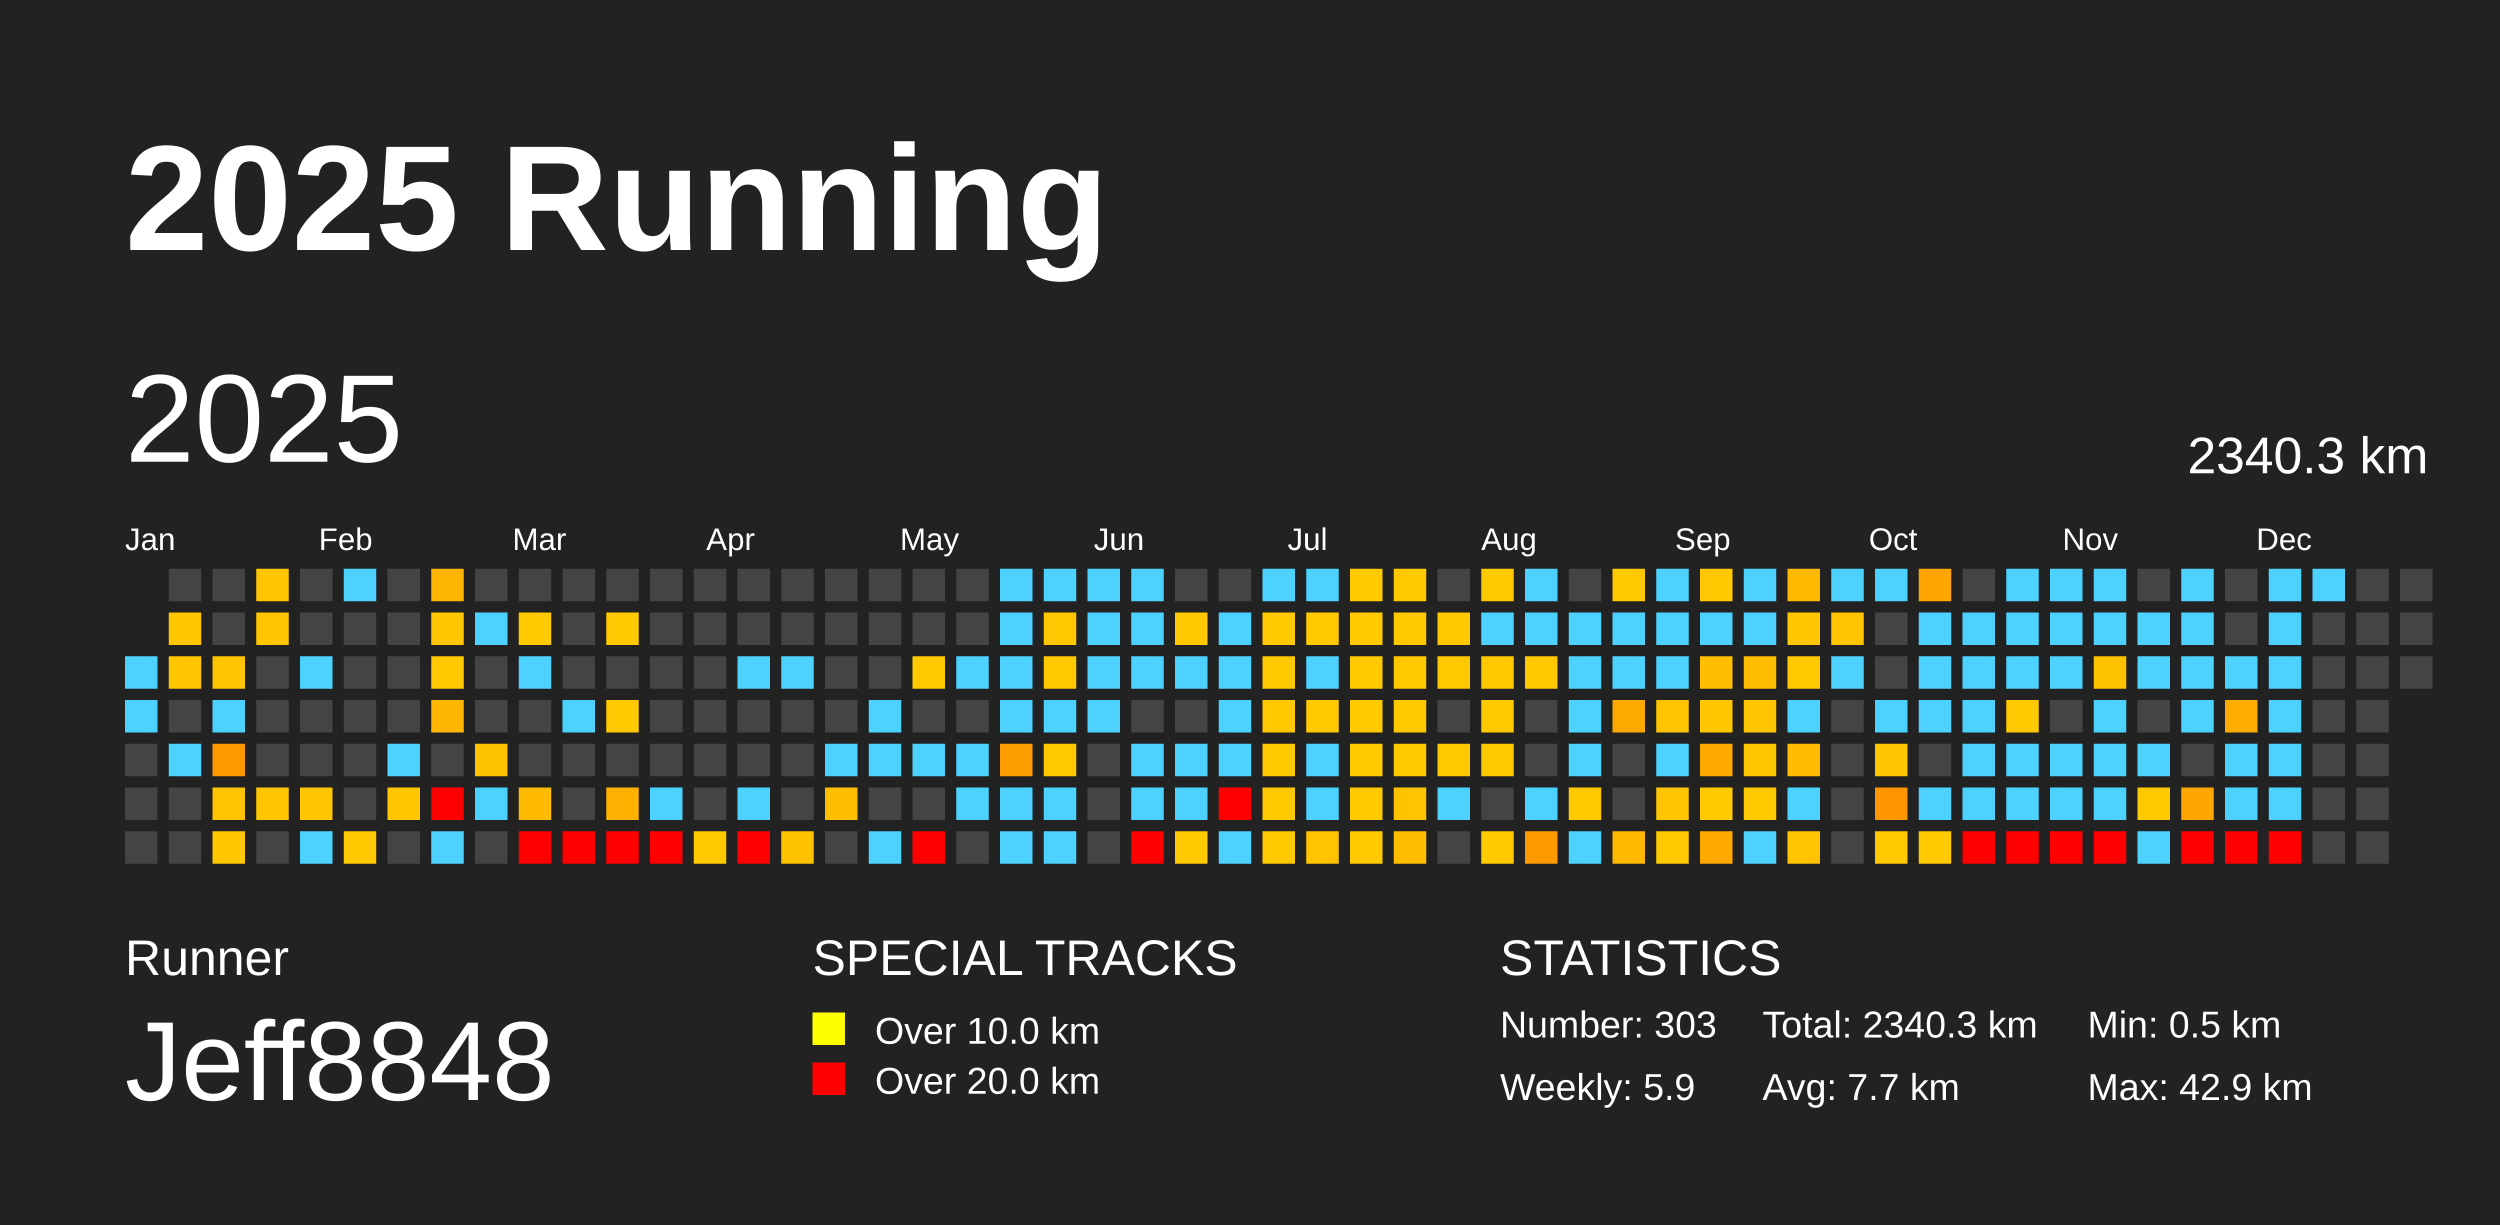
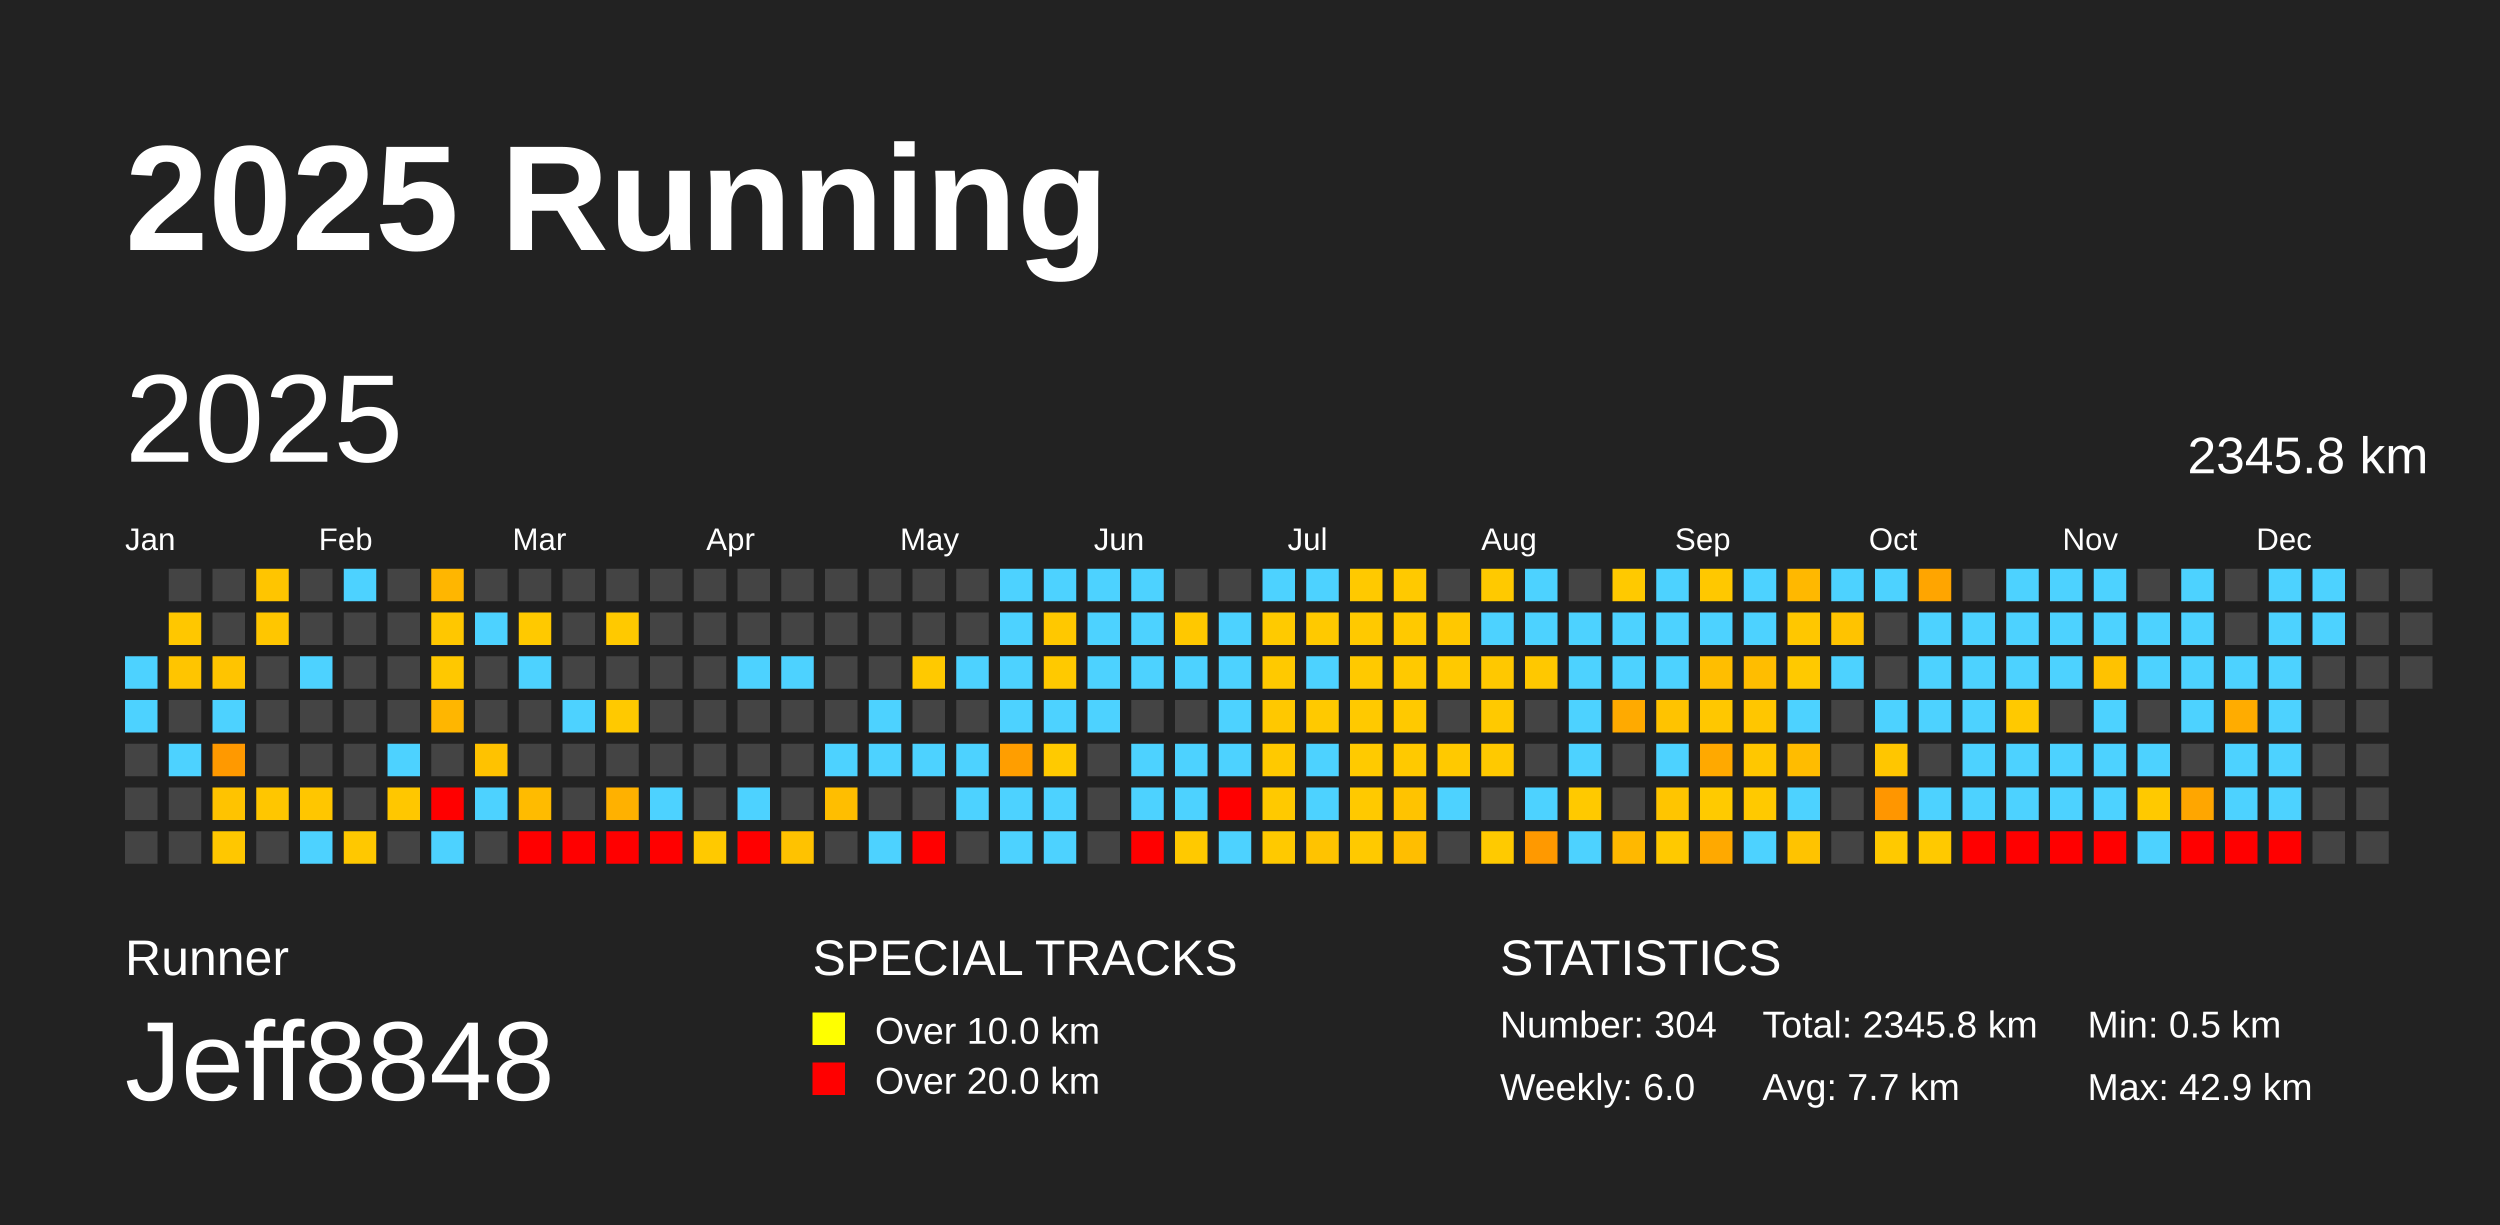
<svg xmlns="http://www.w3.org/2000/svg" baseProfile="full" height="98mm" version="1.1" viewBox="0,0,200,98" width="200mm">
  <defs />
  <rect fill="#222222" height="98" width="200" x="0" y="0" />
  <text fill="#FFFFFF" style="font-size:12px; font-family:Arial; font-weight:bold;" x="10" y="20">2025 Running</text>
  <text fill="#FFFFFF" style="font-size:4px; font-family:Arial" x="10" y="78">Runner</text>
  <text fill="#FFFFFF" style="font-size:9px; font-family:Arial" x="10" y="88">Jeff8848</text>
  <text fill="#FFFFFF" style="font-size:4px; font-family:Arial" x="65" y="78">SPECIAL TRACKS</text>
  <rect fill="yellow" height="2.6" width="2.6" x="65" y="81" />
  <text fill="#FFFFFF" style="font-size:3px; font-family:Arial" x="70" y="83.5">Over 10.0 km</text>
  <rect fill="red" height="2.6" width="2.6" x="65" y="85" />
  <text fill="#FFFFFF" style="font-size:3px; font-family:Arial" x="70" y="87.5">Over 20.0 km</text>
  <text fill="#FFFFFF" style="font-size:4px; font-family:Arial" x="120" y="78">STATISTICS</text>
-   <text fill="#FFFFFF" style="font-size:3px; font-family:Arial" x="120" y="83">Number: 303</text>
-   <text fill="#FFFFFF" style="font-size:3px; font-family:Arial" x="120" y="88">Weekly: 5.9</text>
-   <text fill="#FFFFFF" style="font-size:3px; font-family:Arial" x="141" y="83">Total: 2340.3 km</text>
+   <text fill="#FFFFFF" style="font-size:3px; font-family:Arial" x="120" y="83">Number: 304</text>
+   <text fill="#FFFFFF" style="font-size:3px; font-family:Arial" x="120" y="88">Weekly: 6.0</text>
+   <text fill="#FFFFFF" style="font-size:3px; font-family:Arial" x="141" y="83">Total: 2345.8 km</text>
  <text fill="#FFFFFF" style="font-size:3px; font-family:Arial" x="141" y="88">Avg: 7.7 km</text>
  <text fill="#FFFFFF" style="font-size:3px; font-family:Arial" x="167" y="83">Min: 0.5 km</text>
  <text fill="#FFFFFF" style="font-size:3px; font-family:Arial" x="167" y="88">Max: 42.9 km</text>
  <text dominant-baseline="hanging" fill="#FFFFFF" style="font-size:10.0px; font-family:Arial;" x="10" y="30">2025</text>
-   <text dominant-baseline="hanging" fill="#FFFFFF" style="font-size:4.125px; font-family:Arial;" x="175" y="35">2340.3 km</text>
+   <text dominant-baseline="hanging" fill="#FFFFFF" style="font-size:4.125px; font-family:Arial;" x="175" y="35">2345.8 km</text>
  <text fill="#FFFFFF" style="font-size:2.5px; font-family:Arial" x="10.0" y="44">Jan</text>
  <text fill="#FFFFFF" style="font-size:2.5px; font-family:Arial" x="25.5" y="44">Feb</text>
  <text fill="#FFFFFF" style="font-size:2.5px; font-family:Arial" x="41.0" y="44">Mar</text>
  <text fill="#FFFFFF" style="font-size:2.5px; font-family:Arial" x="56.5" y="44">Apr</text>
  <text fill="#FFFFFF" style="font-size:2.5px; font-family:Arial" x="72.0" y="44">May</text>
  <text fill="#FFFFFF" style="font-size:2.5px; font-family:Arial" x="87.5" y="44">Jun</text>
  <text fill="#FFFFFF" style="font-size:2.5px; font-family:Arial" x="103.0" y="44">Jul</text>
  <text fill="#FFFFFF" style="font-size:2.5px; font-family:Arial" x="118.5" y="44">Aug</text>
  <text fill="#FFFFFF" style="font-size:2.5px; font-family:Arial" x="134.0" y="44">Sep</text>
  <text fill="#FFFFFF" style="font-size:2.5px; font-family:Arial" x="149.5" y="44">Oct</text>
  <text fill="#FFFFFF" style="font-size:2.5px; font-family:Arial" x="165.0" y="44">Nov</text>
  <text fill="#FFFFFF" style="font-size:2.5px; font-family:Arial" x="180.5" y="44">Dec</text>
  <rect fill="#4dd2ff" height="2.6" width="2.6" x="10.0" y="52.5" />
  <rect fill="#4dd2ff" height="2.6" width="2.6" x="10.0" y="56.0" />
  <rect fill="#444444" height="2.6" width="2.6" x="10.0" y="59.5" />
  <rect fill="#444444" height="2.6" width="2.6" x="10.0" y="63.0" />
  <rect fill="#444444" height="2.6" width="2.6" x="10.0" y="66.5" />
  <rect fill="#444444" height="2.6" width="2.6" x="13.5" y="45.5" />
  <rect fill="#ffc700" height="2.6" width="2.6" x="13.5" y="49.0" />
  <rect fill="#ffc500" height="2.6" width="2.6" x="13.5" y="52.5" />
  <rect fill="#444444" height="2.6" width="2.6" x="13.5" y="56.0" />
  <rect fill="#4dd2ff" height="2.6" width="2.6" x="13.5" y="59.5" />
  <rect fill="#444444" height="2.6" width="2.6" x="13.5" y="63.0" />
  <rect fill="#444444" height="2.6" width="2.6" x="13.5" y="66.5" />
  <rect fill="#444444" height="2.6" width="2.6" x="17.0" y="45.5" />
  <rect fill="#444444" height="2.6" width="2.6" x="17.0" y="49.0" />
  <rect fill="#ffc400" height="2.6" width="2.6" x="17.0" y="52.5" />
  <rect fill="#4dd2ff" height="2.6" width="2.6" x="17.0" y="56.0" />
  <rect fill="#ff9900" height="2.6" width="2.6" x="17.0" y="59.5" />
  <rect fill="#ffc300" height="2.6" width="2.6" x="17.0" y="63.0" />
  <rect fill="#ffc700" height="2.6" width="2.6" x="17.0" y="66.5" />
  <rect fill="#ffc500" height="2.6" width="2.6" x="20.5" y="45.5" />
  <rect fill="#ffc600" height="2.6" width="2.6" x="20.5" y="49.0" />
  <rect fill="#444444" height="2.6" width="2.6" x="20.5" y="52.5" />
  <rect fill="#444444" height="2.6" width="2.6" x="20.5" y="56.0" />
  <rect fill="#444444" height="2.6" width="2.6" x="20.5" y="59.5" />
  <rect fill="#ffc600" height="2.6" width="2.6" x="20.5" y="63.0" />
  <rect fill="#444444" height="2.6" width="2.6" x="20.5" y="66.5" />
  <rect fill="#444444" height="2.6" width="2.6" x="24.0" y="45.5" />
  <rect fill="#444444" height="2.6" width="2.6" x="24.0" y="49.0" />
  <rect fill="#4dd2ff" height="2.6" width="2.6" x="24.0" y="52.5" />
  <rect fill="#444444" height="2.6" width="2.6" x="24.0" y="56.0" />
  <rect fill="#444444" height="2.6" width="2.6" x="24.0" y="59.5" />
  <rect fill="#ffc600" height="2.6" width="2.6" x="24.0" y="63.0" />
  <rect fill="#4dd2ff" height="2.6" width="2.6" x="24.0" y="66.5" />
  <rect fill="#4dd2ff" height="2.6" width="2.6" x="27.5" y="45.5" />
  <rect fill="#444444" height="2.6" width="2.6" x="27.5" y="49.0" />
  <rect fill="#444444" height="2.6" width="2.6" x="27.5" y="52.5" />
  <rect fill="#444444" height="2.6" width="2.6" x="27.5" y="56.0" />
  <rect fill="#444444" height="2.6" width="2.6" x="27.5" y="59.5" />
  <rect fill="#444444" height="2.6" width="2.6" x="27.5" y="63.0" />
  <rect fill="#ffc800" height="2.6" width="2.6" x="27.5" y="66.5" />
  <rect fill="#444444" height="2.6" width="2.6" x="31.0" y="45.5" />
  <rect fill="#444444" height="2.6" width="2.6" x="31.0" y="49.0" />
  <rect fill="#444444" height="2.6" width="2.6" x="31.0" y="52.5" />
  <rect fill="#444444" height="2.6" width="2.6" x="31.0" y="56.0" />
  <rect fill="#4dd2ff" height="2.6" width="2.6" x="31.0" y="59.5" />
  <rect fill="#ffc700" height="2.6" width="2.6" x="31.0" y="63.0" />
  <rect fill="#444444" height="2.6" width="2.6" x="31.0" y="66.5" />
  <rect fill="#ffb600" height="2.6" width="2.6" x="34.5" y="45.5" />
  <rect fill="#ffc700" height="2.6" width="2.6" x="34.5" y="49.0" />
  <rect fill="#ffc800" height="2.6" width="2.6" x="34.5" y="52.5" />
  <rect fill="#ffb600" height="2.6" width="2.6" x="34.5" y="56.0" />
  <rect fill="#444444" height="2.6" width="2.6" x="34.5" y="59.5" />
  <rect fill="red" height="2.6" width="2.6" x="34.5" y="63.0" />
  <rect fill="#4dd2ff" height="2.6" width="2.6" x="34.5" y="66.5" />
  <rect fill="#444444" height="2.6" width="2.6" x="38.0" y="45.5" />
  <rect fill="#4dd2ff" height="2.6" width="2.6" x="38.0" y="49.0" />
  <rect fill="#444444" height="2.6" width="2.6" x="38.0" y="52.5" />
  <rect fill="#444444" height="2.6" width="2.6" x="38.0" y="56.0" />
  <rect fill="#ffc200" height="2.6" width="2.6" x="38.0" y="59.5" />
  <rect fill="#4dd2ff" height="2.6" width="2.6" x="38.0" y="63.0" />
  <rect fill="#444444" height="2.6" width="2.6" x="38.0" y="66.5" />
  <rect fill="#444444" height="2.6" width="2.6" x="41.5" y="45.5" />
  <rect fill="#ffc900" height="2.6" width="2.6" x="41.5" y="49.0" />
  <rect fill="#4dd2ff" height="2.6" width="2.6" x="41.5" y="52.5" />
  <rect fill="#444444" height="2.6" width="2.6" x="41.5" y="56.0" />
  <rect fill="#444444" height="2.6" width="2.6" x="41.5" y="59.5" />
  <rect fill="#ffbb00" height="2.6" width="2.6" x="41.5" y="63.0" />
  <rect fill="red" height="2.6" width="2.6" x="41.5" y="66.5" />
  <rect fill="#444444" height="2.6" width="2.6" x="45.0" y="45.5" />
  <rect fill="#444444" height="2.6" width="2.6" x="45.0" y="49.0" />
  <rect fill="#444444" height="2.6" width="2.6" x="45.0" y="52.5" />
  <rect fill="#4dd2ff" height="2.6" width="2.6" x="45.0" y="56.0" />
  <rect fill="#444444" height="2.6" width="2.6" x="45.0" y="59.5" />
  <rect fill="#444444" height="2.6" width="2.6" x="45.0" y="63.0" />
  <rect fill="red" height="2.6" width="2.6" x="45.0" y="66.5" />
  <rect fill="#444444" height="2.6" width="2.6" x="48.5" y="45.5" />
  <rect fill="#ffc900" height="2.6" width="2.6" x="48.5" y="49.0" />
  <rect fill="#444444" height="2.6" width="2.6" x="48.5" y="52.5" />
  <rect fill="#ffc900" height="2.6" width="2.6" x="48.5" y="56.0" />
  <rect fill="#444444" height="2.6" width="2.6" x="48.5" y="59.5" />
  <rect fill="#ffb100" height="2.6" width="2.6" x="48.5" y="63.0" />
  <rect fill="red" height="2.6" width="2.6" x="48.5" y="66.5" />
  <rect fill="#444444" height="2.6" width="2.6" x="52.0" y="45.5" />
  <rect fill="#444444" height="2.6" width="2.6" x="52.0" y="49.0" />
  <rect fill="#444444" height="2.6" width="2.6" x="52.0" y="52.5" />
  <rect fill="#444444" height="2.6" width="2.6" x="52.0" y="56.0" />
  <rect fill="#444444" height="2.6" width="2.6" x="52.0" y="59.5" />
  <rect fill="#4dd2ff" height="2.6" width="2.6" x="52.0" y="63.0" />
  <rect fill="red" height="2.6" width="2.6" x="52.0" y="66.5" />
  <rect fill="#444444" height="2.6" width="2.6" x="55.5" y="45.5" />
  <rect fill="#444444" height="2.6" width="2.6" x="55.5" y="49.0" />
  <rect fill="#444444" height="2.6" width="2.6" x="55.5" y="52.5" />
  <rect fill="#444444" height="2.6" width="2.6" x="55.5" y="56.0" />
  <rect fill="#444444" height="2.6" width="2.6" x="55.5" y="59.5" />
  <rect fill="#444444" height="2.6" width="2.6" x="55.5" y="63.0" />
  <rect fill="#ffc900" height="2.6" width="2.6" x="55.5" y="66.5" />
  <rect fill="#444444" height="2.6" width="2.6" x="59.0" y="45.5" />
  <rect fill="#444444" height="2.6" width="2.6" x="59.0" y="49.0" />
  <rect fill="#4dd2ff" height="2.6" width="2.6" x="59.0" y="52.5" />
  <rect fill="#444444" height="2.6" width="2.6" x="59.0" y="56.0" />
  <rect fill="#444444" height="2.6" width="2.6" x="59.0" y="59.5" />
  <rect fill="#4dd2ff" height="2.6" width="2.6" x="59.0" y="63.0" />
  <rect fill="red" height="2.6" width="2.6" x="59.0" y="66.5" />
  <rect fill="#444444" height="2.6" width="2.6" x="62.5" y="45.5" />
  <rect fill="#444444" height="2.6" width="2.6" x="62.5" y="49.0" />
  <rect fill="#4dd2ff" height="2.6" width="2.6" x="62.5" y="52.5" />
  <rect fill="#444444" height="2.6" width="2.6" x="62.5" y="56.0" />
  <rect fill="#444444" height="2.6" width="2.6" x="62.5" y="59.5" />
  <rect fill="#444444" height="2.6" width="2.6" x="62.5" y="63.0" />
  <rect fill="#ffc200" height="2.6" width="2.6" x="62.5" y="66.5" />
  <rect fill="#444444" height="2.6" width="2.6" x="66.0" y="45.5" />
  <rect fill="#444444" height="2.6" width="2.6" x="66.0" y="49.0" />
  <rect fill="#444444" height="2.6" width="2.6" x="66.0" y="52.5" />
  <rect fill="#444444" height="2.6" width="2.6" x="66.0" y="56.0" />
  <rect fill="#4dd2ff" height="2.6" width="2.6" x="66.0" y="59.5" />
  <rect fill="#ffbe00" height="2.6" width="2.6" x="66.0" y="63.0" />
  <rect fill="#444444" height="2.6" width="2.6" x="66.0" y="66.5" />
  <rect fill="#444444" height="2.6" width="2.6" x="69.5" y="45.5" />
  <rect fill="#444444" height="2.6" width="2.6" x="69.5" y="49.0" />
  <rect fill="#444444" height="2.6" width="2.6" x="69.5" y="52.5" />
  <rect fill="#4dd2ff" height="2.6" width="2.6" x="69.5" y="56.0" />
  <rect fill="#4dd2ff" height="2.6" width="2.6" x="69.5" y="59.5" />
  <rect fill="#444444" height="2.6" width="2.6" x="69.5" y="63.0" />
  <rect fill="#4dd2ff" height="2.6" width="2.6" x="69.5" y="66.5" />
  <rect fill="#444444" height="2.6" width="2.6" x="73.0" y="45.5" />
  <rect fill="#444444" height="2.6" width="2.6" x="73.0" y="49.0" />
  <rect fill="#ffc900" height="2.6" width="2.6" x="73.0" y="52.5" />
  <rect fill="#444444" height="2.6" width="2.6" x="73.0" y="56.0" />
  <rect fill="#4dd2ff" height="2.6" width="2.6" x="73.0" y="59.5" />
  <rect fill="#444444" height="2.6" width="2.6" x="73.0" y="63.0" />
  <rect fill="red" height="2.6" width="2.6" x="73.0" y="66.5" />
  <rect fill="#444444" height="2.6" width="2.6" x="76.5" y="45.5" />
  <rect fill="#444444" height="2.6" width="2.6" x="76.5" y="49.0" />
  <rect fill="#4dd2ff" height="2.6" width="2.6" x="76.5" y="52.5" />
  <rect fill="#444444" height="2.6" width="2.6" x="76.5" y="56.0" />
  <rect fill="#4dd2ff" height="2.6" width="2.6" x="76.5" y="59.5" />
  <rect fill="#4dd2ff" height="2.6" width="2.6" x="76.5" y="63.0" />
  <rect fill="#444444" height="2.6" width="2.6" x="76.5" y="66.5" />
  <rect fill="#4dd2ff" height="2.6" width="2.6" x="80.0" y="45.5" />
  <rect fill="#4dd2ff" height="2.6" width="2.6" x="80.0" y="49.0" />
  <rect fill="#4dd2ff" height="2.6" width="2.6" x="80.0" y="52.5" />
  <rect fill="#4dd2ff" height="2.6" width="2.6" x="80.0" y="56.0" />
  <rect fill="#ff9e00" height="2.6" width="2.6" x="80.0" y="59.5" />
  <rect fill="#4dd2ff" height="2.6" width="2.6" x="80.0" y="63.0" />
  <rect fill="#4dd2ff" height="2.6" width="2.6" x="80.0" y="66.5" />
  <rect fill="#4dd2ff" height="2.6" width="2.6" x="83.5" y="45.5" />
  <rect fill="#ffc800" height="2.6" width="2.6" x="83.5" y="49.0" />
  <rect fill="#ffc900" height="2.6" width="2.6" x="83.5" y="52.5" />
  <rect fill="#4dd2ff" height="2.6" width="2.6" x="83.5" y="56.0" />
  <rect fill="#ffca00" height="2.6" width="2.6" x="83.5" y="59.5" />
  <rect fill="#4dd2ff" height="2.6" width="2.6" x="83.5" y="63.0" />
  <rect fill="#4dd2ff" height="2.6" width="2.6" x="83.5" y="66.5" />
  <rect fill="#4dd2ff" height="2.6" width="2.6" x="87.0" y="45.5" />
  <rect fill="#4dd2ff" height="2.6" width="2.6" x="87.0" y="49.0" />
  <rect fill="#4dd2ff" height="2.6" width="2.6" x="87.0" y="52.5" />
  <rect fill="#4dd2ff" height="2.6" width="2.6" x="87.0" y="56.0" />
  <rect fill="#444444" height="2.6" width="2.6" x="87.0" y="59.5" />
  <rect fill="#444444" height="2.6" width="2.6" x="87.0" y="63.0" />
  <rect fill="#444444" height="2.6" width="2.6" x="87.0" y="66.5" />
  <rect fill="#4dd2ff" height="2.6" width="2.6" x="90.5" y="45.5" />
  <rect fill="#4dd2ff" height="2.6" width="2.6" x="90.5" y="49.0" />
  <rect fill="#4dd2ff" height="2.6" width="2.6" x="90.5" y="52.5" />
  <rect fill="#444444" height="2.6" width="2.6" x="90.5" y="56.0" />
  <rect fill="#4dd2ff" height="2.6" width="2.6" x="90.5" y="59.5" />
  <rect fill="#4dd2ff" height="2.6" width="2.6" x="90.5" y="63.0" />
  <rect fill="red" height="2.6" width="2.6" x="90.5" y="66.5" />
  <rect fill="#444444" height="2.6" width="2.6" x="94.0" y="45.5" />
  <rect fill="#ffc800" height="2.6" width="2.6" x="94.0" y="49.0" />
  <rect fill="#4dd2ff" height="2.6" width="2.6" x="94.0" y="52.5" />
  <rect fill="#444444" height="2.6" width="2.6" x="94.0" y="56.0" />
  <rect fill="#4dd2ff" height="2.6" width="2.6" x="94.0" y="59.5" />
  <rect fill="#4dd2ff" height="2.6" width="2.6" x="94.0" y="63.0" />
  <rect fill="#ffc900" height="2.6" width="2.6" x="94.0" y="66.5" />
  <rect fill="#444444" height="2.6" width="2.6" x="97.5" y="45.5" />
  <rect fill="#4dd2ff" height="2.6" width="2.6" x="97.5" y="49.0" />
  <rect fill="#4dd2ff" height="2.6" width="2.6" x="97.5" y="52.5" />
  <rect fill="#4dd2ff" height="2.6" width="2.6" x="97.5" y="56.0" />
  <rect fill="#4dd2ff" height="2.6" width="2.6" x="97.5" y="59.5" />
  <rect fill="red" height="2.6" width="2.6" x="97.5" y="63.0" />
  <rect fill="#4dd2ff" height="2.6" width="2.6" x="97.5" y="66.5" />
  <rect fill="#4dd2ff" height="2.6" width="2.6" x="101.0" y="45.5" />
  <rect fill="#ffca00" height="2.6" width="2.6" x="101.0" y="49.0" />
  <rect fill="#ffc900" height="2.6" width="2.6" x="101.0" y="52.5" />
  <rect fill="#ffc800" height="2.6" width="2.6" x="101.0" y="56.0" />
  <rect fill="#ffc900" height="2.6" width="2.6" x="101.0" y="59.5" />
  <rect fill="#ffc900" height="2.6" width="2.6" x="101.0" y="63.0" />
  <rect fill="#ffc900" height="2.6" width="2.6" x="101.0" y="66.5" />
  <rect fill="#4dd2ff" height="2.6" width="2.6" x="104.5" y="45.5" />
  <rect fill="#ffc900" height="2.6" width="2.6" x="104.5" y="49.0" />
  <rect fill="#4dd2ff" height="2.6" width="2.6" x="104.5" y="52.5" />
  <rect fill="#ffc900" height="2.6" width="2.6" x="104.5" y="56.0" />
  <rect fill="#4dd2ff" height="2.6" width="2.6" x="104.5" y="59.5" />
  <rect fill="#4dd2ff" height="2.6" width="2.6" x="104.5" y="63.0" />
  <rect fill="#ffc300" height="2.6" width="2.6" x="104.5" y="66.5" />
  <rect fill="#ffc900" height="2.6" width="2.6" x="108.0" y="45.5" />
  <rect fill="#ffc900" height="2.6" width="2.6" x="108.0" y="49.0" />
  <rect fill="#ffc900" height="2.6" width="2.6" x="108.0" y="52.5" />
  <rect fill="#ffc900" height="2.6" width="2.6" x="108.0" y="56.0" />
  <rect fill="#ffca00" height="2.6" width="2.6" x="108.0" y="59.5" />
  <rect fill="#ffc900" height="2.6" width="2.6" x="108.0" y="63.0" />
  <rect fill="#ffc900" height="2.6" width="2.6" x="108.0" y="66.5" />
  <rect fill="#ffc900" height="2.6" width="2.6" x="111.5" y="45.5" />
  <rect fill="#ffc900" height="2.6" width="2.6" x="111.5" y="49.0" />
  <rect fill="#ffc900" height="2.6" width="2.6" x="111.5" y="52.5" />
  <rect fill="#ffc900" height="2.6" width="2.6" x="111.5" y="56.0" />
  <rect fill="#ffc900" height="2.6" width="2.6" x="111.5" y="59.5" />
  <rect fill="#ffc300" height="2.6" width="2.6" x="111.5" y="63.0" />
  <rect fill="#ffbe00" height="2.6" width="2.6" x="111.5" y="66.5" />
  <rect fill="#444444" height="2.6" width="2.6" x="115.0" y="45.5" />
  <rect fill="#ffc800" height="2.6" width="2.6" x="115.0" y="49.0" />
  <rect fill="#ffc900" height="2.6" width="2.6" x="115.0" y="52.5" />
  <rect fill="#444444" height="2.6" width="2.6" x="115.0" y="56.0" />
  <rect fill="#ffc900" height="2.6" width="2.6" x="115.0" y="59.5" />
  <rect fill="#4dd2ff" height="2.6" width="2.6" x="115.0" y="63.0" />
  <rect fill="#444444" height="2.6" width="2.6" x="115.0" y="66.5" />
  <rect fill="#ffc900" height="2.6" width="2.6" x="118.5" y="45.5" />
  <rect fill="#4dd2ff" height="2.6" width="2.6" x="118.5" y="49.0" />
  <rect fill="#ffc800" height="2.6" width="2.6" x="118.5" y="52.5" />
  <rect fill="#ffc900" height="2.6" width="2.6" x="118.5" y="56.0" />
  <rect fill="#ffc900" height="2.6" width="2.6" x="118.5" y="59.5" />
  <rect fill="#444444" height="2.6" width="2.6" x="118.5" y="63.0" />
  <rect fill="#ffca00" height="2.6" width="2.6" x="118.5" y="66.5" />
  <rect fill="#4dd2ff" height="2.6" width="2.6" x="122.0" y="45.5" />
  <rect fill="#4dd2ff" height="2.6" width="2.6" x="122.0" y="49.0" />
  <rect fill="#ffc800" height="2.6" width="2.6" x="122.0" y="52.5" />
  <rect fill="#444444" height="2.6" width="2.6" x="122.0" y="56.0" />
  <rect fill="#444444" height="2.6" width="2.6" x="122.0" y="59.5" />
  <rect fill="#4dd2ff" height="2.6" width="2.6" x="122.0" y="63.0" />
  <rect fill="#ff9900" height="2.6" width="2.6" x="122.0" y="66.5" />
  <rect fill="#444444" height="2.6" width="2.6" x="125.5" y="45.5" />
  <rect fill="#4dd2ff" height="2.6" width="2.6" x="125.5" y="49.0" />
  <rect fill="#4dd2ff" height="2.6" width="2.6" x="125.5" y="52.5" />
  <rect fill="#4dd2ff" height="2.6" width="2.6" x="125.5" y="56.0" />
  <rect fill="#4dd2ff" height="2.6" width="2.6" x="125.5" y="59.5" />
  <rect fill="#ffc900" height="2.6" width="2.6" x="125.5" y="63.0" />
  <rect fill="#4dd2ff" height="2.6" width="2.6" x="125.5" y="66.5" />
  <rect fill="#ffc900" height="2.6" width="2.6" x="129.0" y="45.5" />
  <rect fill="#4dd2ff" height="2.6" width="2.6" x="129.0" y="49.0" />
  <rect fill="#4dd2ff" height="2.6" width="2.6" x="129.0" y="52.5" />
  <rect fill="#ffaa00" height="2.6" width="2.6" x="129.0" y="56.0" />
  <rect fill="#444444" height="2.6" width="2.6" x="129.0" y="59.5" />
  <rect fill="#444444" height="2.6" width="2.6" x="129.0" y="63.0" />
  <rect fill="#ffb800" height="2.6" width="2.6" x="129.0" y="66.5" />
  <rect fill="#4dd2ff" height="2.6" width="2.6" x="132.5" y="45.5" />
  <rect fill="#4dd2ff" height="2.6" width="2.6" x="132.5" y="49.0" />
  <rect fill="#4dd2ff" height="2.6" width="2.6" x="132.5" y="52.5" />
  <rect fill="#ffc300" height="2.6" width="2.6" x="132.5" y="56.0" />
  <rect fill="#4dd2ff" height="2.6" width="2.6" x="132.5" y="59.5" />
  <rect fill="#ffc500" height="2.6" width="2.6" x="132.5" y="63.0" />
  <rect fill="#ffc900" height="2.6" width="2.6" x="132.5" y="66.5" />
  <rect fill="#ffc800" height="2.6" width="2.6" x="136.0" y="45.5" />
  <rect fill="#4dd2ff" height="2.6" width="2.6" x="136.0" y="49.0" />
  <rect fill="#ffbe00" height="2.6" width="2.6" x="136.0" y="52.5" />
  <rect fill="#ffc700" height="2.6" width="2.6" x="136.0" y="56.0" />
  <rect fill="#ffa900" height="2.6" width="2.6" x="136.0" y="59.5" />
  <rect fill="#ffca00" height="2.6" width="2.6" x="136.0" y="63.0" />
  <rect fill="#ffa900" height="2.6" width="2.6" x="136.0" y="66.5" />
  <rect fill="#4dd2ff" height="2.6" width="2.6" x="139.5" y="45.5" />
  <rect fill="#4dd2ff" height="2.6" width="2.6" x="139.5" y="49.0" />
  <rect fill="#ffbd00" height="2.6" width="2.6" x="139.5" y="52.5" />
  <rect fill="#ffc600" height="2.6" width="2.6" x="139.5" y="56.0" />
  <rect fill="#ffc700" height="2.6" width="2.6" x="139.5" y="59.5" />
  <rect fill="#ffc900" height="2.6" width="2.6" x="139.5" y="63.0" />
  <rect fill="#4dd2ff" height="2.6" width="2.6" x="139.5" y="66.5" />
  <rect fill="#ffb800" height="2.6" width="2.6" x="143.0" y="45.5" />
  <rect fill="#ffc700" height="2.6" width="2.6" x="143.0" y="49.0" />
  <rect fill="#ffc900" height="2.6" width="2.6" x="143.0" y="52.5" />
  <rect fill="#4dd2ff" height="2.6" width="2.6" x="143.0" y="56.0" />
  <rect fill="#ffbc00" height="2.6" width="2.6" x="143.0" y="59.5" />
  <rect fill="#4dd2ff" height="2.6" width="2.6" x="143.0" y="63.0" />
  <rect fill="#ffc300" height="2.6" width="2.6" x="143.0" y="66.5" />
  <rect fill="#4dd2ff" height="2.6" width="2.6" x="146.5" y="45.5" />
  <rect fill="#ffc300" height="2.6" width="2.6" x="146.5" y="49.0" />
  <rect fill="#4dd2ff" height="2.6" width="2.6" x="146.5" y="52.5" />
  <rect fill="#444444" height="2.6" width="2.6" x="146.5" y="56.0" />
  <rect fill="#444444" height="2.6" width="2.6" x="146.5" y="59.5" />
  <rect fill="#444444" height="2.6" width="2.6" x="146.5" y="63.0" />
  <rect fill="#444444" height="2.6" width="2.6" x="146.5" y="66.5" />
  <rect fill="#4dd2ff" height="2.6" width="2.6" x="150.0" y="45.5" />
  <rect fill="#444444" height="2.6" width="2.6" x="150.0" y="49.0" />
  <rect fill="#444444" height="2.6" width="2.6" x="150.0" y="52.5" />
  <rect fill="#4dd2ff" height="2.6" width="2.6" x="150.0" y="56.0" />
  <rect fill="#ffc600" height="2.6" width="2.6" x="150.0" y="59.5" />
  <rect fill="#ff9600" height="2.6" width="2.6" x="150.0" y="63.0" />
  <rect fill="#ffc900" height="2.6" width="2.6" x="150.0" y="66.5" />
  <rect fill="#ffa500" height="2.6" width="2.6" x="153.5" y="45.5" />
  <rect fill="#4dd2ff" height="2.6" width="2.6" x="153.5" y="49.0" />
  <rect fill="#4dd2ff" height="2.6" width="2.6" x="153.5" y="52.5" />
  <rect fill="#4dd2ff" height="2.6" width="2.6" x="153.5" y="56.0" />
  <rect fill="#444444" height="2.6" width="2.6" x="153.5" y="59.5" />
  <rect fill="#4dd2ff" height="2.6" width="2.6" x="153.5" y="63.0" />
  <rect fill="#ffc900" height="2.6" width="2.6" x="153.5" y="66.5" />
  <rect fill="#444444" height="2.6" width="2.6" x="157.0" y="45.5" />
  <rect fill="#4dd2ff" height="2.6" width="2.6" x="157.0" y="49.0" />
  <rect fill="#4dd2ff" height="2.6" width="2.6" x="157.0" y="52.5" />
  <rect fill="#4dd2ff" height="2.6" width="2.6" x="157.0" y="56.0" />
  <rect fill="#4dd2ff" height="2.6" width="2.6" x="157.0" y="59.5" />
  <rect fill="#4dd2ff" height="2.6" width="2.6" x="157.0" y="63.0" />
  <rect fill="red" height="2.6" width="2.6" x="157.0" y="66.5" />
  <rect fill="#4dd2ff" height="2.6" width="2.6" x="160.5" y="45.5" />
  <rect fill="#4dd2ff" height="2.6" width="2.6" x="160.5" y="49.0" />
  <rect fill="#4dd2ff" height="2.6" width="2.6" x="160.5" y="52.5" />
  <rect fill="#ffc900" height="2.6" width="2.6" x="160.5" y="56.0" />
  <rect fill="#4dd2ff" height="2.6" width="2.6" x="160.5" y="59.5" />
  <rect fill="#4dd2ff" height="2.6" width="2.6" x="160.5" y="63.0" />
  <rect fill="red" height="2.6" width="2.6" x="160.5" y="66.5" />
  <rect fill="#4dd2ff" height="2.6" width="2.6" x="164.0" y="45.5" />
  <rect fill="#4dd2ff" height="2.6" width="2.6" x="164.0" y="49.0" />
  <rect fill="#4dd2ff" height="2.6" width="2.6" x="164.0" y="52.5" />
  <rect fill="#444444" height="2.6" width="2.6" x="164.0" y="56.0" />
  <rect fill="#4dd2ff" height="2.6" width="2.6" x="164.0" y="59.5" />
  <rect fill="#4dd2ff" height="2.6" width="2.6" x="164.0" y="63.0" />
  <rect fill="red" height="2.6" width="2.6" x="164.0" y="66.5" />
  <rect fill="#4dd2ff" height="2.6" width="2.6" x="167.5" y="45.5" />
  <rect fill="#4dd2ff" height="2.6" width="2.6" x="167.5" y="49.0" />
  <rect fill="#ffc200" height="2.6" width="2.6" x="167.5" y="52.5" />
  <rect fill="#4dd2ff" height="2.6" width="2.6" x="167.5" y="56.0" />
  <rect fill="#4dd2ff" height="2.6" width="2.6" x="167.5" y="59.5" />
  <rect fill="#4dd2ff" height="2.6" width="2.6" x="167.5" y="63.0" />
  <rect fill="red" height="2.6" width="2.6" x="167.5" y="66.5" />
  <rect fill="#444444" height="2.6" width="2.6" x="171.0" y="45.5" />
  <rect fill="#4dd2ff" height="2.6" width="2.6" x="171.0" y="49.0" />
  <rect fill="#4dd2ff" height="2.6" width="2.6" x="171.0" y="52.5" />
  <rect fill="#444444" height="2.6" width="2.6" x="171.0" y="56.0" />
  <rect fill="#4dd2ff" height="2.6" width="2.6" x="171.0" y="59.5" />
  <rect fill="#ffc900" height="2.6" width="2.6" x="171.0" y="63.0" />
  <rect fill="#4dd2ff" height="2.6" width="2.6" x="171.0" y="66.5" />
  <rect fill="#4dd2ff" height="2.6" width="2.6" x="174.5" y="45.5" />
  <rect fill="#4dd2ff" height="2.6" width="2.6" x="174.5" y="49.0" />
  <rect fill="#4dd2ff" height="2.6" width="2.6" x="174.5" y="52.5" />
  <rect fill="#4dd2ff" height="2.6" width="2.6" x="174.5" y="56.0" />
  <rect fill="#444444" height="2.6" width="2.6" x="174.5" y="59.5" />
  <rect fill="#ffa600" height="2.6" width="2.6" x="174.5" y="63.0" />
  <rect fill="red" height="2.6" width="2.6" x="174.5" y="66.5" />
  <rect fill="#444444" height="2.6" width="2.6" x="178.0" y="45.5" />
  <rect fill="#444444" height="2.6" width="2.6" x="178.0" y="49.0" />
  <rect fill="#4dd2ff" height="2.6" width="2.6" x="178.0" y="52.5" />
  <rect fill="#ffac00" height="2.6" width="2.6" x="178.0" y="56.0" />
  <rect fill="#4dd2ff" height="2.6" width="2.6" x="178.0" y="59.5" />
  <rect fill="#4dd2ff" height="2.6" width="2.6" x="178.0" y="63.0" />
  <rect fill="red" height="2.6" width="2.6" x="178.0" y="66.5" />
  <rect fill="#4dd2ff" height="2.6" width="2.6" x="181.5" y="45.5" />
  <rect fill="#4dd2ff" height="2.6" width="2.6" x="181.5" y="49.0" />
  <rect fill="#4dd2ff" height="2.6" width="2.6" x="181.5" y="52.5" />
  <rect fill="#4dd2ff" height="2.6" width="2.6" x="181.5" y="56.0" />
  <rect fill="#4dd2ff" height="2.6" width="2.6" x="181.5" y="59.5" />
  <rect fill="#4dd2ff" height="2.6" width="2.6" x="181.5" y="63.0" />
  <rect fill="red" height="2.6" width="2.6" x="181.5" y="66.5" />
  <rect fill="#4dd2ff" height="2.6" width="2.6" x="185.0" y="45.5" />
-   <rect fill="#444444" height="2.6" width="2.6" x="185.0" y="49.0" />
+   <rect fill="#4dd2ff" height="2.6" width="2.6" x="185.0" y="49.0" />
  <rect fill="#444444" height="2.6" width="2.6" x="185.0" y="52.5" />
  <rect fill="#444444" height="2.6" width="2.6" x="185.0" y="56.0" />
  <rect fill="#444444" height="2.6" width="2.6" x="185.0" y="59.5" />
  <rect fill="#444444" height="2.6" width="2.6" x="185.0" y="63.0" />
  <rect fill="#444444" height="2.6" width="2.6" x="185.0" y="66.5" />
  <rect fill="#444444" height="2.6" width="2.6" x="188.5" y="45.5" />
  <rect fill="#444444" height="2.6" width="2.6" x="188.5" y="49.0" />
  <rect fill="#444444" height="2.6" width="2.6" x="188.5" y="52.5" />
  <rect fill="#444444" height="2.6" width="2.6" x="188.5" y="56.0" />
  <rect fill="#444444" height="2.6" width="2.6" x="188.5" y="59.5" />
  <rect fill="#444444" height="2.6" width="2.6" x="188.5" y="63.0" />
  <rect fill="#444444" height="2.6" width="2.6" x="188.5" y="66.5" />
  <rect fill="#444444" height="2.6" width="2.6" x="192.0" y="45.5" />
  <rect fill="#444444" height="2.6" width="2.6" x="192.0" y="49.0" />
  <rect fill="#444444" height="2.6" width="2.6" x="192.0" y="52.5" />
</svg>
